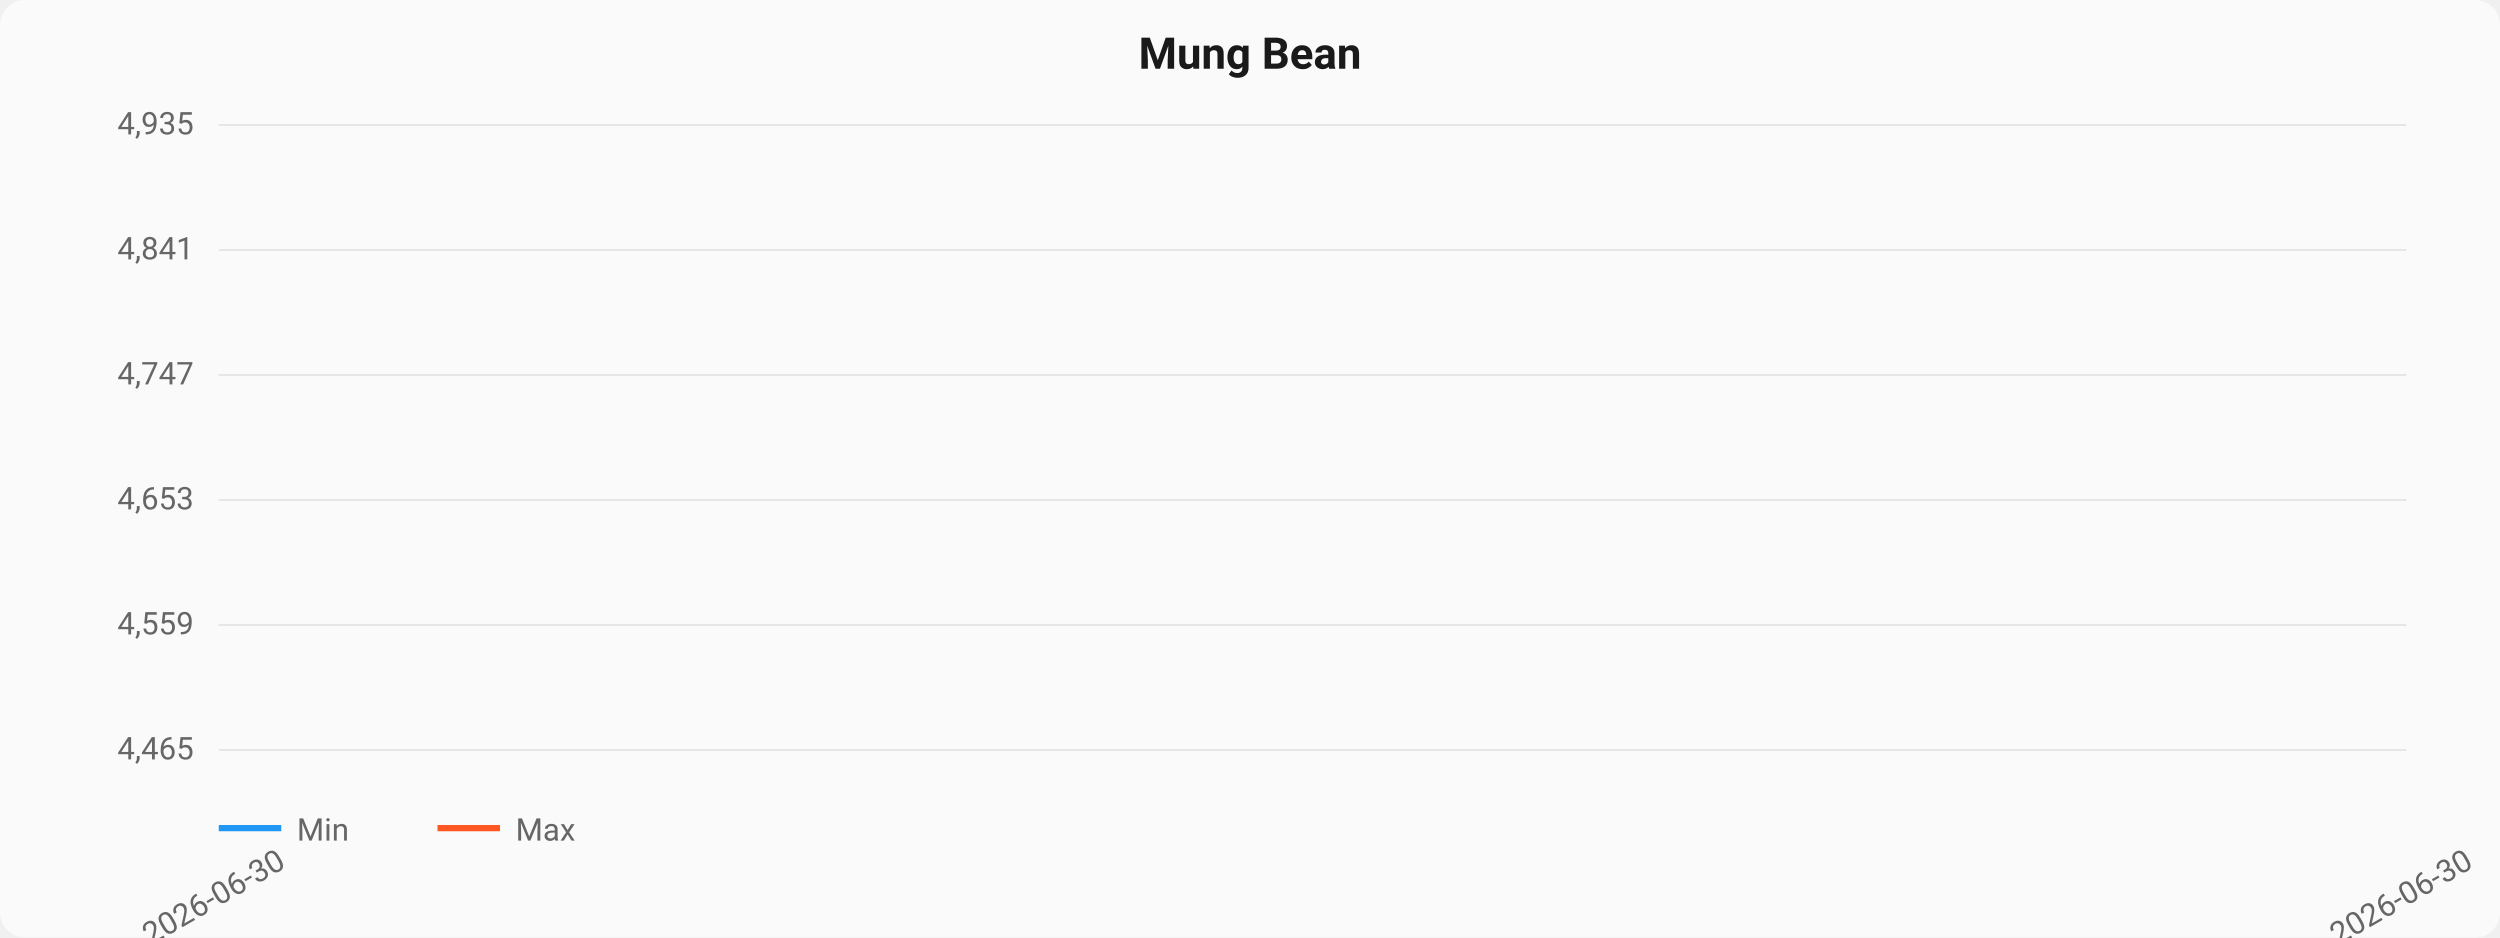
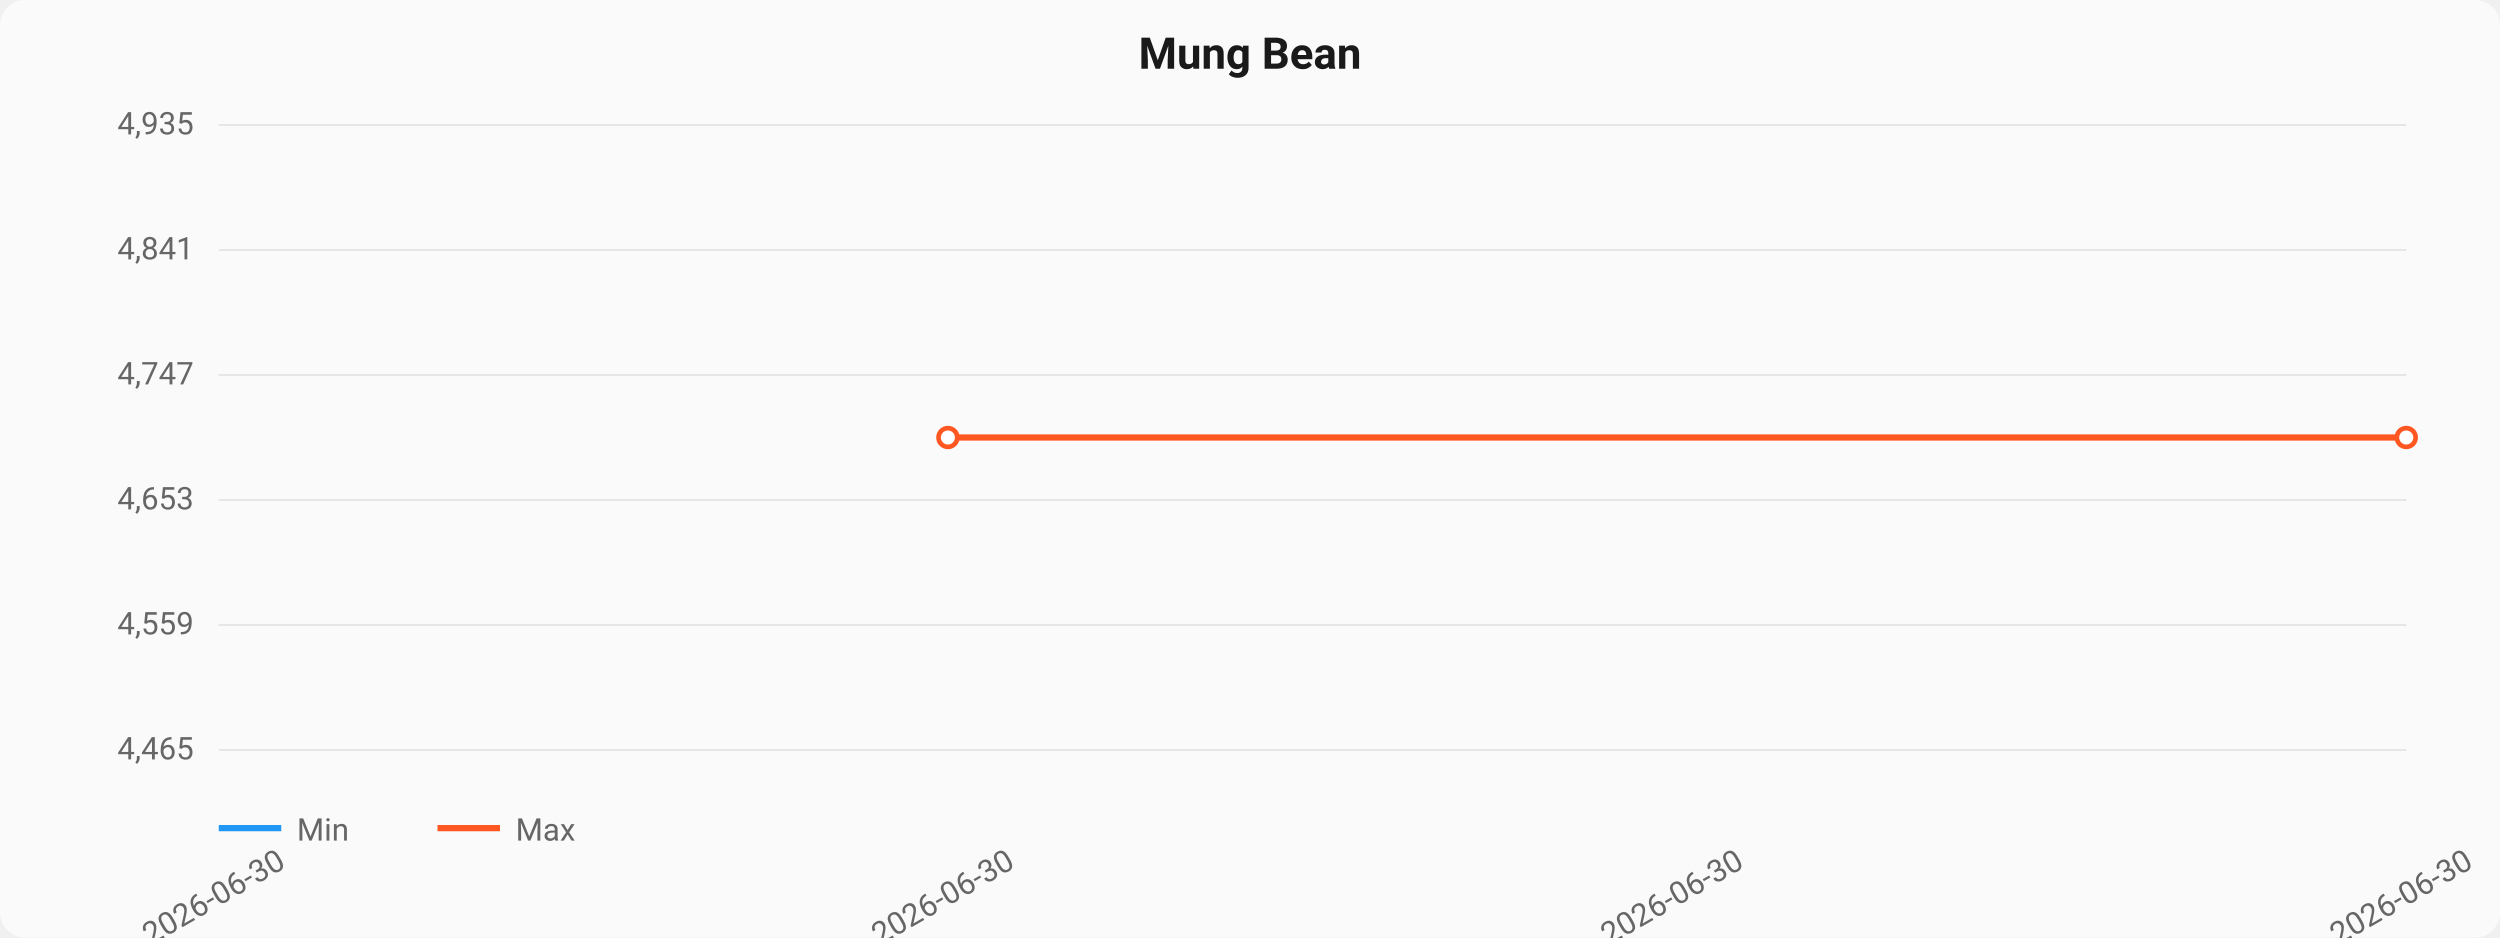
<svg xmlns="http://www.w3.org/2000/svg" viewBox="0 0 800 300" width="800" height="300">
  <style>
  text { font-family: -apple-system, BlinkMacSystemFont, "Segoe UI", Roboto, sans-serif; }
  .title { font-size: 14px; font-weight: 600; fill: #1a1a1a; }
  .axis { font-size: 10px; fill: #666; }
  .grid { stroke: #e0e0e0; stroke-width: 0.5; }
  .line-min { stroke: #2196F3; stroke-width: 2; fill: none; }
  .line-max { stroke: #FF5722; stroke-width: 2; fill: none; }
  .area { fill: rgba(33,150,243,0.08); }
  .dot { fill: white; stroke-width: 1.5; }
</style>
  <rect width="800" height="300" fill="#fafafa" rx="8" />
  <text x="400" y="22" text-anchor="middle" class="title">Mung Bean</text>
  <line x1="70" y1="40.0" x2="770" y2="40.0" class="grid" />
  <text x="62" y="43.0" text-anchor="end" class="axis">4,935</text>
  <line x1="70" y1="80.0" x2="770" y2="80.0" class="grid" />
  <text x="62" y="83.0" text-anchor="end" class="axis">4,841</text>
  <line x1="70" y1="120.0" x2="770" y2="120.0" class="grid" />
  <text x="62" y="123.0" text-anchor="end" class="axis">4,747</text>
  <line x1="70" y1="160.0" x2="770" y2="160.0" class="grid" />
  <text x="62" y="163.0" text-anchor="end" class="axis">4,653</text>
  <line x1="70" y1="200.0" x2="770" y2="200.0" class="grid" />
  <text x="62" y="203.0" text-anchor="end" class="axis">4,559</text>
  <line x1="70" y1="240.0" x2="770" y2="240.0" class="grid" />
  <text x="62" y="243.0" text-anchor="end" class="axis">4,465</text>
+   <path d="M 303.333,140.0 L 770.0,140.0" class="line-max" />
+   <circle cx="303.333" cy="140.0" r="3" class="dot" stroke="#FF5722" />
+   <circle cx="770.0" cy="140.0" r="3" class="dot" stroke="#FF5722" />
  <text x="70.0" y="290" text-anchor="middle" class="axis" transform="rotate(-30, 70.0, 290)">2026-06-30</text>
+   <text x="303.333" y="290" text-anchor="middle" class="axis" transform="rotate(-30, 303.3333, 290)">2026-06-30</text>
+   <text x="536.667" y="290" text-anchor="middle" class="axis" transform="rotate(-30, 536.6667, 290)">2026-06-30</text>
  <text x="770.0" y="290" text-anchor="middle" class="axis" transform="rotate(-30, 770.0, 290)">2026-06-30</text>
  <line x1="70" y1="265" x2="90" y2="265" class="line-min" />
  <text x="95" y="269" class="axis">Min</text>
  <line x1="140" y1="265" x2="160" y2="265" class="line-max" />
  <text x="165" y="269" class="axis">Max</text>
</svg>
